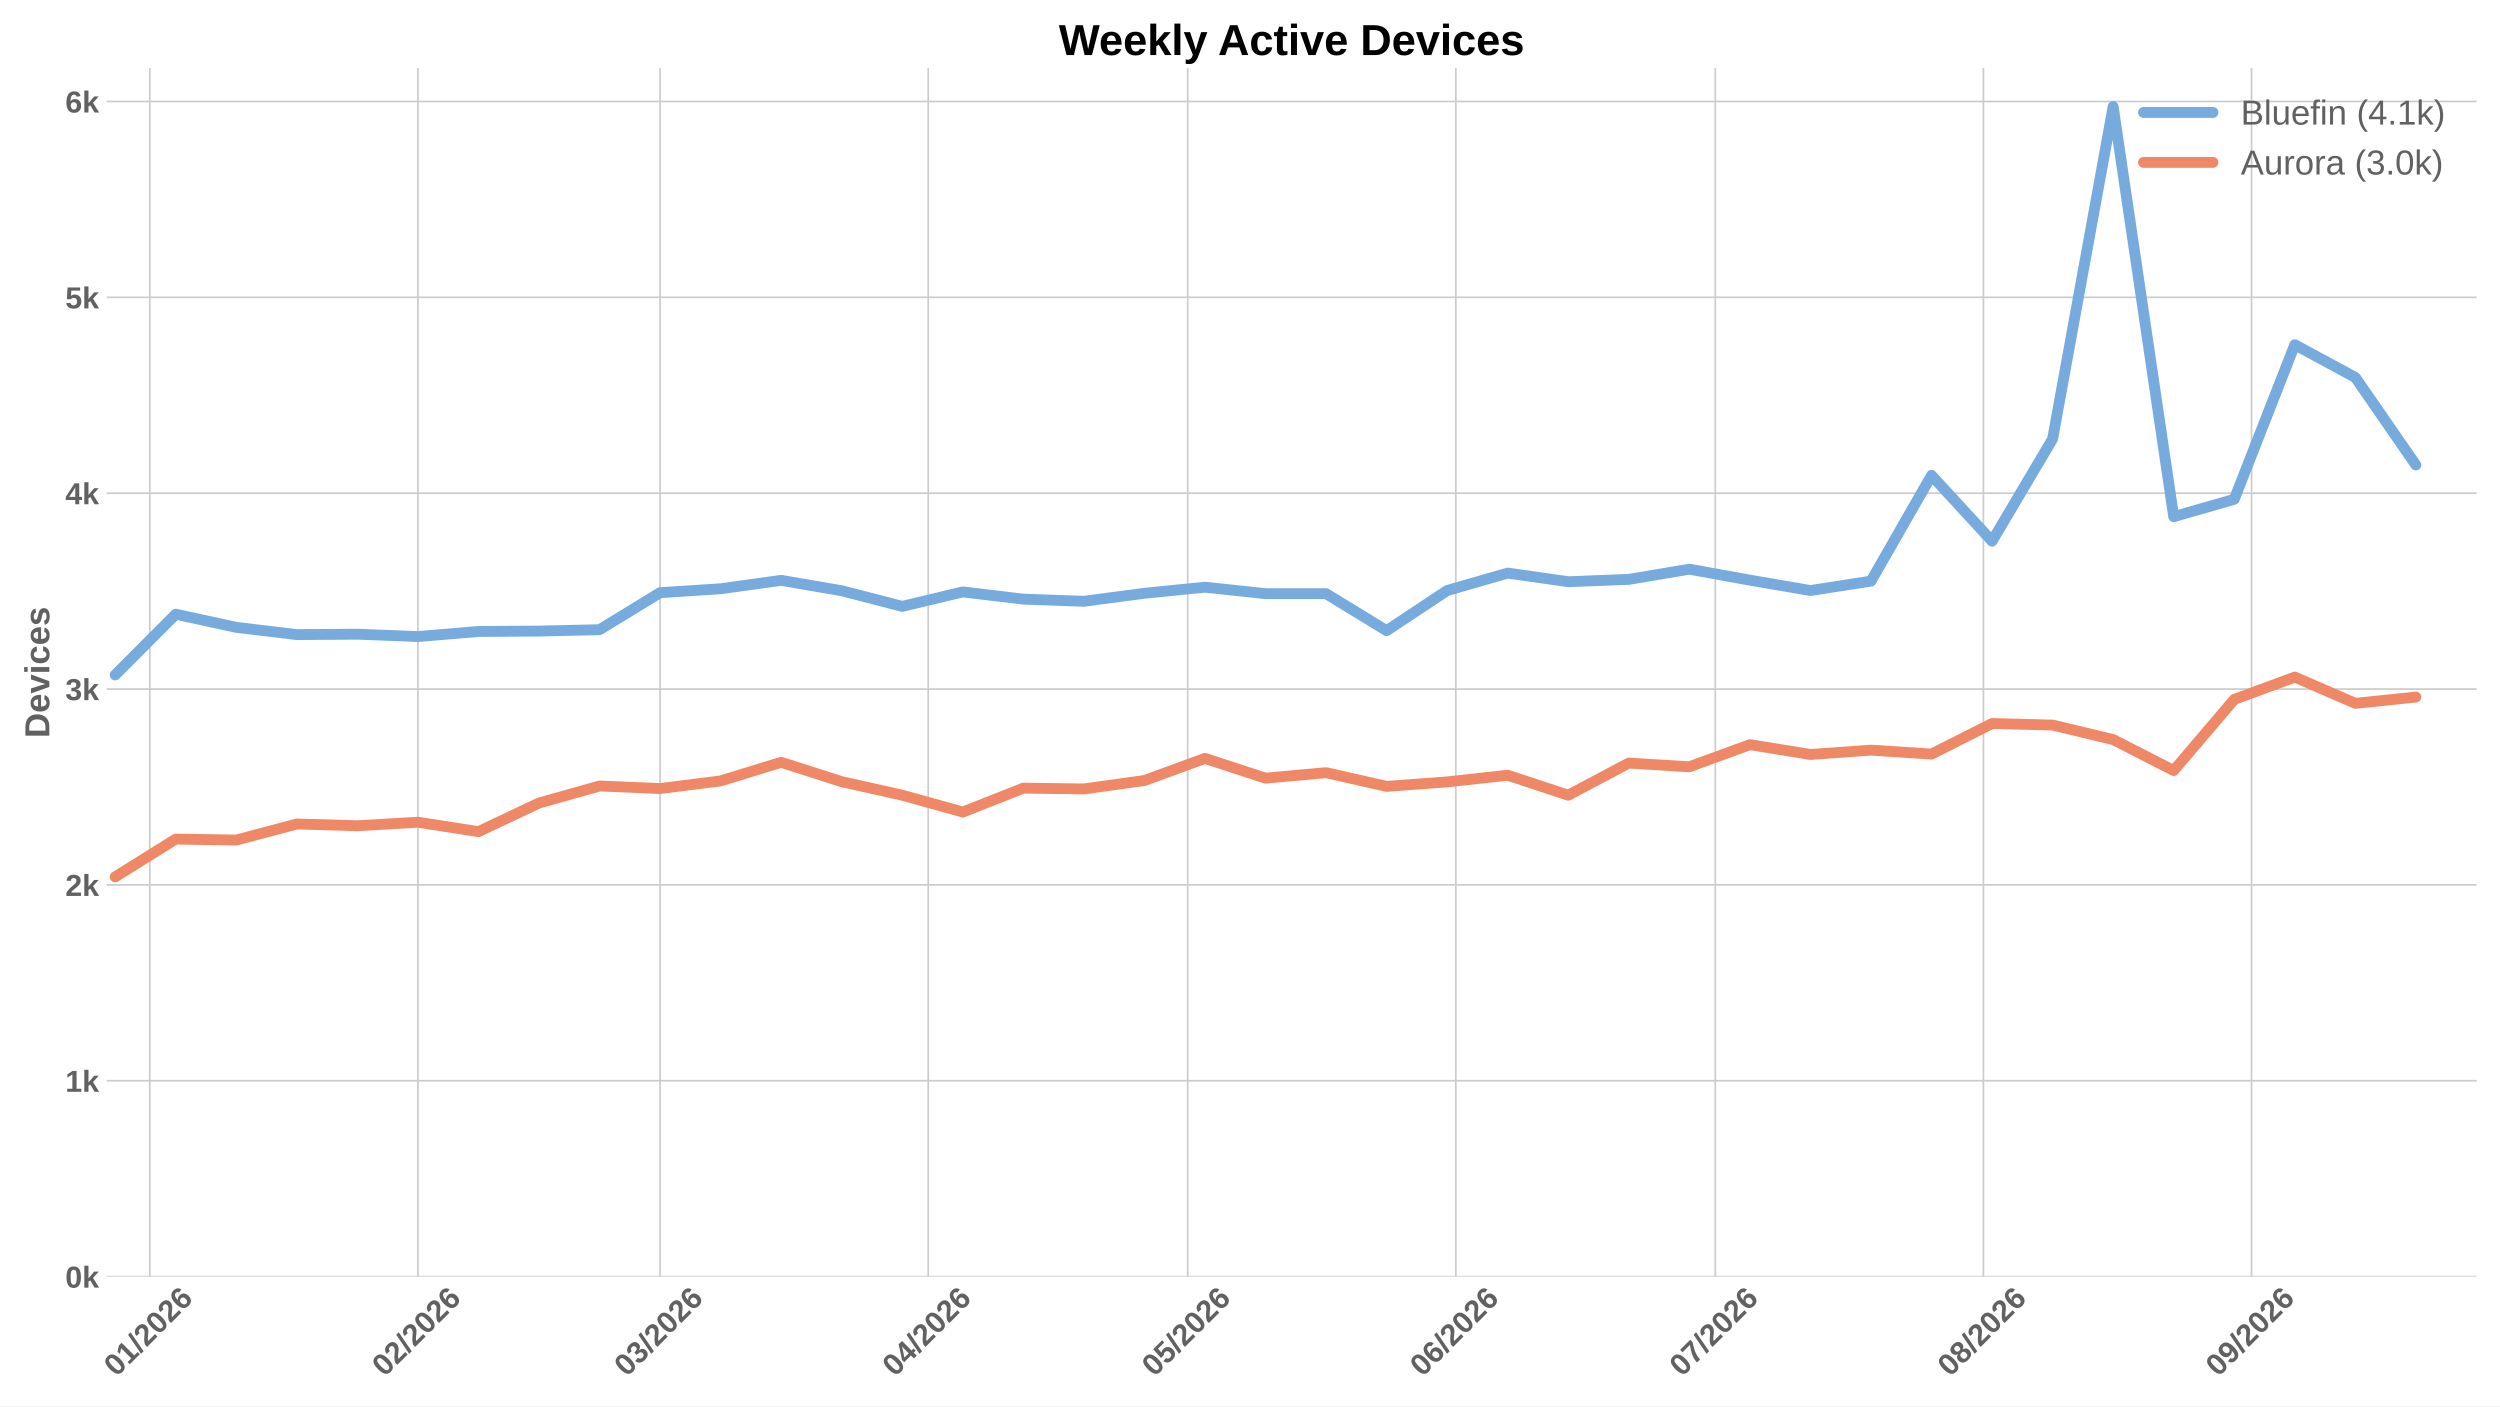
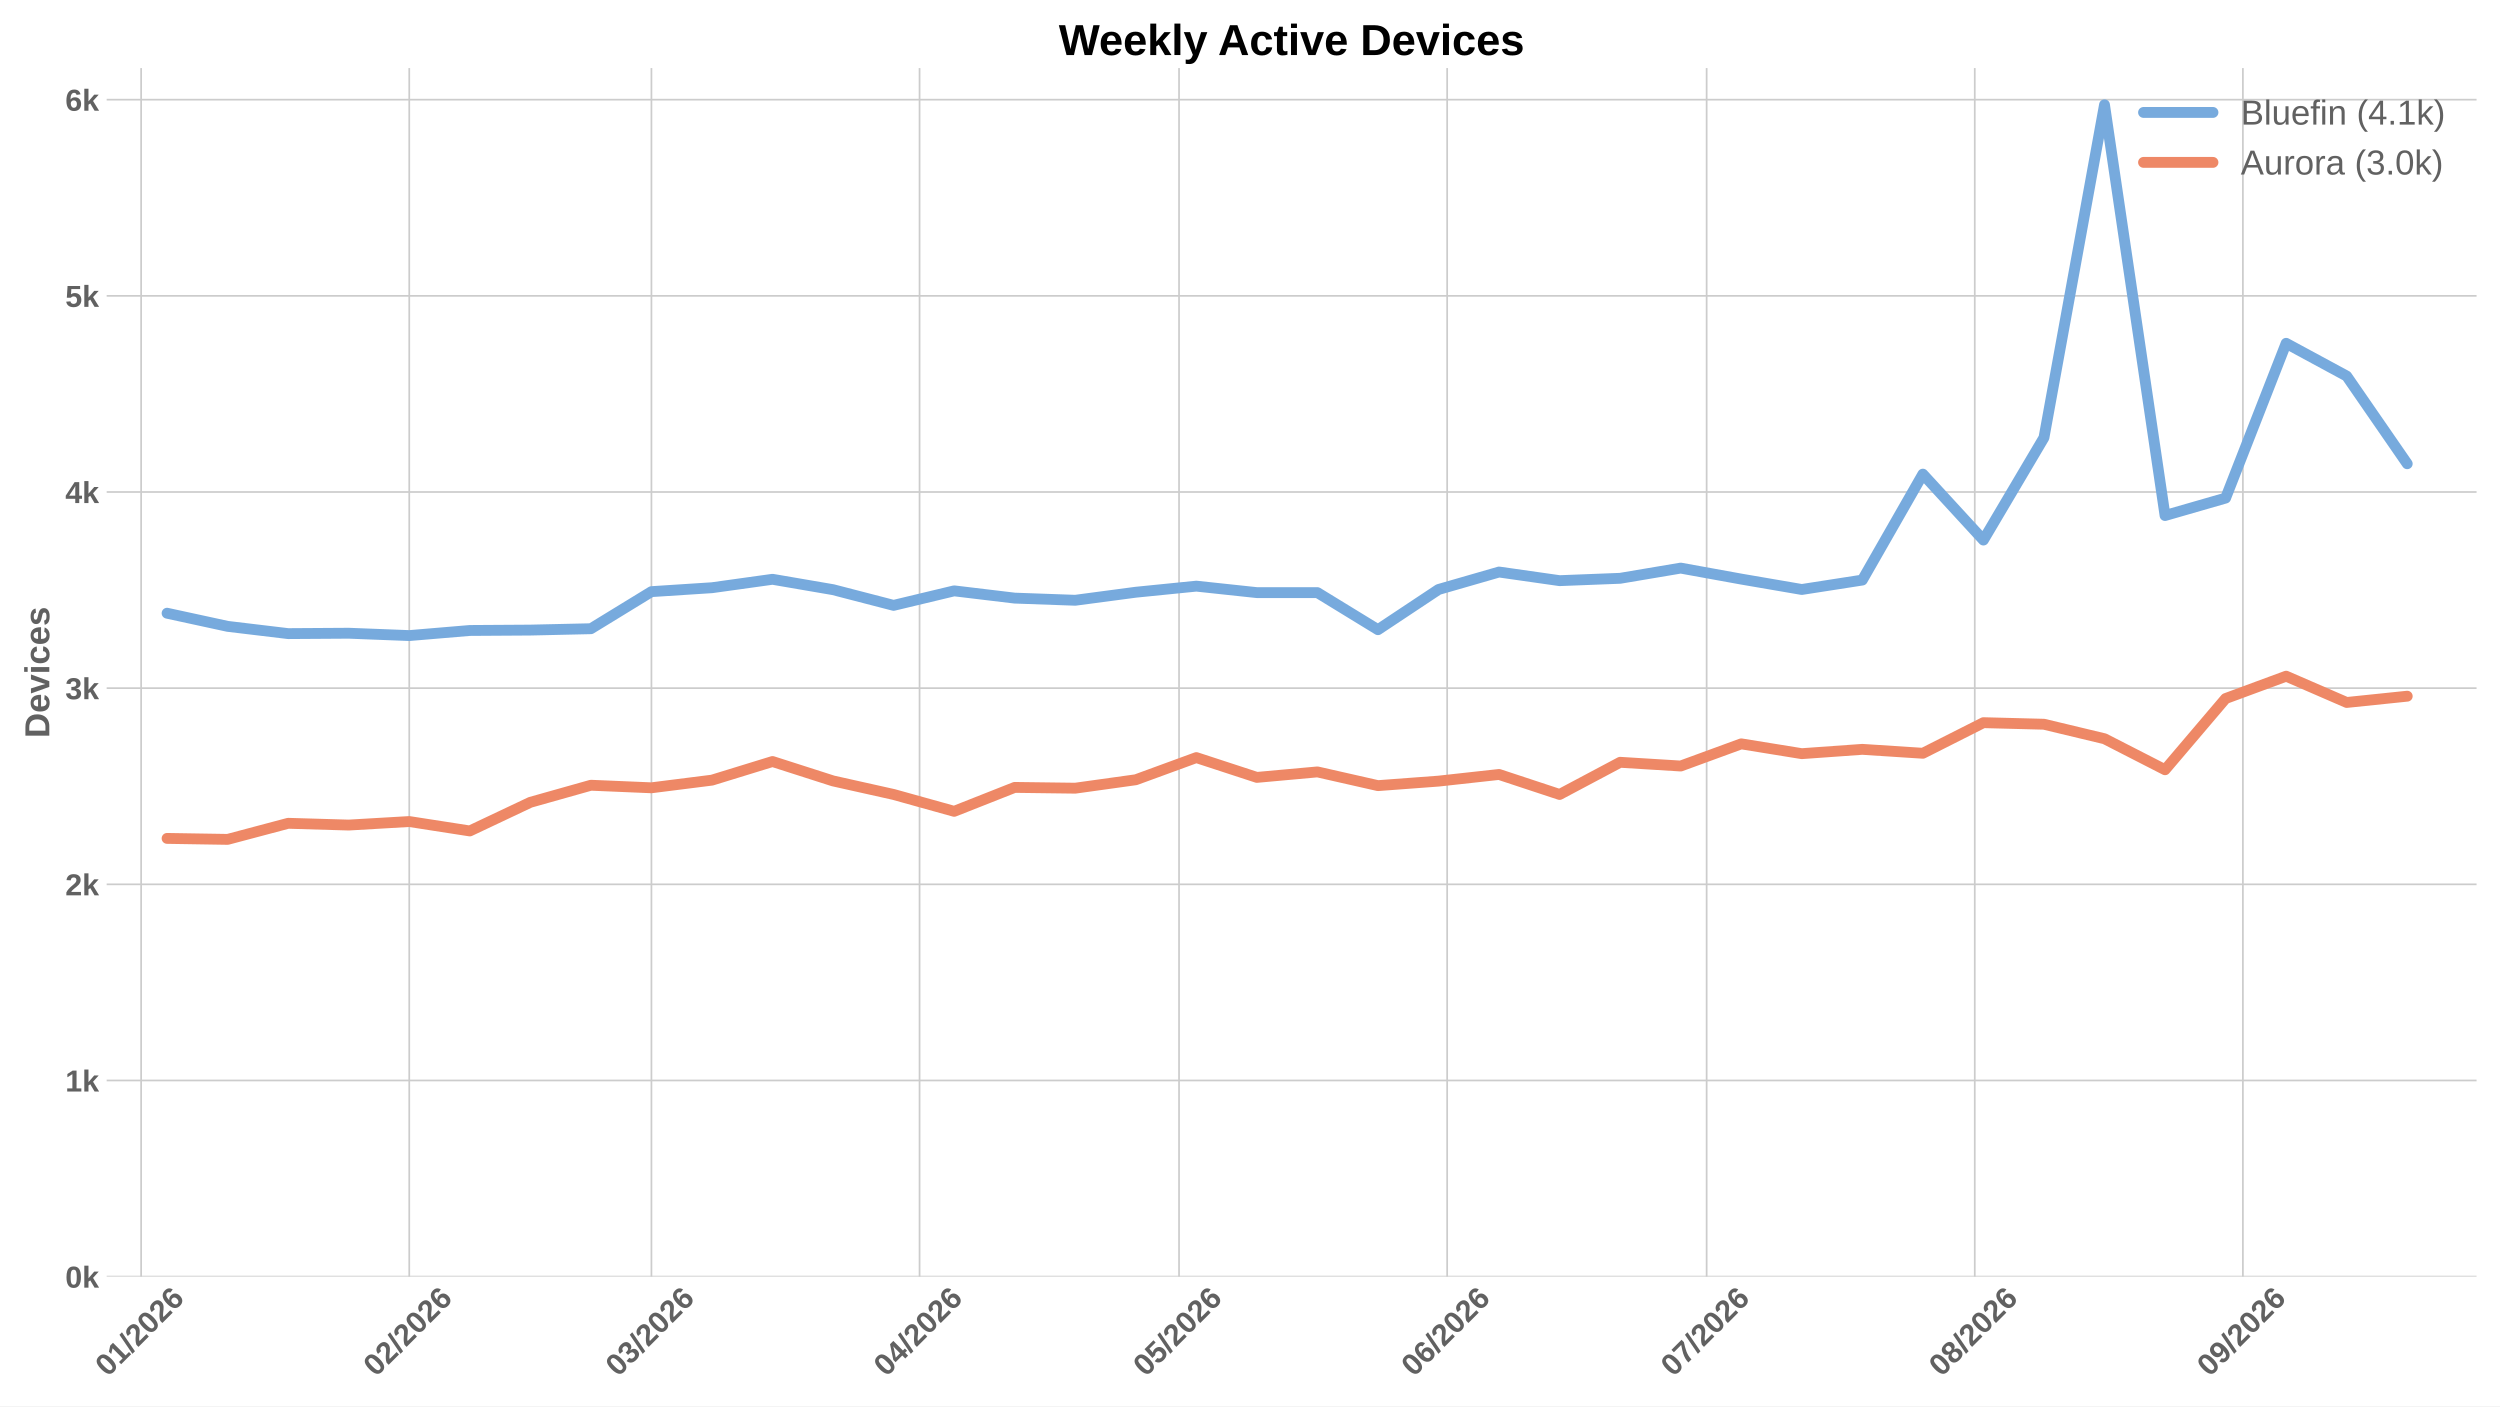
<svg xmlns="http://www.w3.org/2000/svg" xmlns:xlink="http://www.w3.org/1999/xlink" width="1152pt" height="648pt" viewBox="0 0 1152 648" version="1.1">
  <defs>
    <style type="text/css">*{stroke-linejoin: round; stroke-linecap: butt}</style>
  </defs>
  <g id="figure_1">
    <g id="patch_1">
      <path d="M 0 648  L 1152 648  L 1152 0  L 0 0  z " style="fill: #ffffff" />
    </g>
    <g id="axes_1">
      <g id="patch_2">
        <path d="M 49.156 588.262  L 1141.2 588.262  L 1141.2 31.361  L 49.156 31.361  z " style="fill: #ffffff" />
      </g>
      <g id="matplotlib.axis_1">
        <g id="xtick_1">
          <g id="line2d_1">
-             <path d="M 69.018 588.262  L 69.018 31.361  " clip-path="url(#p944f7f8040)" style="fill: none; stroke: #cccccc; stroke-width: 0.8; stroke-linecap: round" />
+             <path d="M 65.032 588.262  L 65.032 31.361  " clip-path="url(#p0bd081cd24)" style="fill: none; stroke: #cccccc; stroke-width: 0.8; stroke-linecap: round" />
          </g>
          <g id="line2d_2" />
          <g id="text_1">
-             <g style="fill: #616161" transform="translate(53.68955 634.7498) rotate(-45) scale(0.14 -0.14)">
+             <g style="fill: #616161" transform="translate(49.70358 634.7498) rotate(-45) scale(0.14 -0.14)">
              <defs>
                <path id="LiberationSans-Bold-13" d="M 3297 2203  Q 3297 1088 2914 512  Q 2531 -63 1766 -63  Q 253 -63 253 2203  Q 253 2994 418 3494  Q 584 3994 915 4231  Q 1247 4469 1791 4469  Q 2572 4469 2934 3903  Q 3297 3338 3297 2203  z M 2416 2203  Q 2416 2813 2356 3150  Q 2297 3488 2165 3634  Q 2034 3781 1784 3781  Q 1519 3781 1383 3632  Q 1247 3484 1189 3148  Q 1131 2813 1131 2203  Q 1131 1600 1192 1261  Q 1253 922 1386 775  Q 1519 628 1772 628  Q 2022 628 2158 783  Q 2294 938 2355 1278  Q 2416 1619 2416 2203  z " transform="scale(0.015625)" />
                <path id="LiberationSans-Bold-14" d="M 403 0  L 403 653  L 1494 653  L 1494 3656  L 438 2997  L 438 3688  L 1541 4403  L 2372 4403  L 2372 653  L 3381 653  L 3381 0  L 403 0  z " transform="scale(0.015625)" />
                <path id="LiberationSans-Bold-12" d="M 63 -128  L 972 4638  L 1716 4638  L 822 -128  L 63 -128  z " transform="scale(0.015625)" />
                <path id="LiberationSans-Bold-15" d="M 222 0  L 222 609  Q 394 988 711 1347  Q 1028 1706 1509 2097  Q 1972 2472 2158 2715  Q 2344 2959 2344 3194  Q 2344 3769 1766 3769  Q 1484 3769 1336 3617  Q 1188 3466 1144 3163  L 259 3213  Q 334 3825 717 4147  Q 1100 4469 1759 4469  Q 2472 4469 2853 4144  Q 3234 3819 3234 3231  Q 3234 2922 3112 2672  Q 2991 2422 2800 2211  Q 2609 2000 2376 1815  Q 2144 1631 1925 1456  Q 1706 1281 1526 1103  Q 1347 925 1259 722  L 3303 722  L 3303 0  L 222 0  z " transform="scale(0.015625)" />
                <path id="LiberationSans-Bold-19" d="M 3328 1441  Q 3328 738 2934 337  Q 2541 -63 1847 -63  Q 1069 -63 651 482  Q 234 1028 234 2100  Q 234 3278 657 3873  Q 1081 4469 1869 4469  Q 2428 4469 2751 4222  Q 3075 3975 3209 3456  L 2381 3341  Q 2263 3775 1850 3775  Q 1497 3775 1295 3422  Q 1094 3069 1094 2350  Q 1234 2584 1484 2709  Q 1734 2834 2050 2834  Q 2641 2834 2984 2459  Q 3328 2084 3328 1441  z M 2447 1416  Q 2447 1791 2273 1989  Q 2100 2188 1797 2188  Q 1506 2188 1331 2002  Q 1156 1816 1156 1509  Q 1156 1125 1339 873  Q 1522 622 1819 622  Q 2116 622 2281 833  Q 2447 1044 2447 1416  z " transform="scale(0.015625)" />
              </defs>
              <use xlink:href="#LiberationSans-Bold-13" />
              <use xlink:href="#LiberationSans-Bold-14" transform="translate(55.60938 0)" />
              <use xlink:href="#LiberationSans-Bold-12" transform="translate(111.2188 0)" />
              <use xlink:href="#LiberationSans-Bold-15" transform="translate(139 0)" />
              <use xlink:href="#LiberationSans-Bold-13" transform="translate(194.6094 0)" />
              <use xlink:href="#LiberationSans-Bold-15" transform="translate(250.2188 0)" />
              <use xlink:href="#LiberationSans-Bold-19" transform="translate(305.8281 0)" />
            </g>
          </g>
        </g>
        <g id="xtick_2">
          <g id="line2d_3">
-             <path d="M 192.57 588.262  L 192.57 31.361  " clip-path="url(#p944f7f8040)" style="fill: none; stroke: #cccccc; stroke-width: 0.8; stroke-linecap: round" />
+             <path d="M 188.584 588.262  L 188.584 31.361  " clip-path="url(#p0bd081cd24)" style="fill: none; stroke: #cccccc; stroke-width: 0.8; stroke-linecap: round" />
          </g>
          <g id="line2d_4" />
          <g id="text_2">
-             <g style="fill: #616161" transform="translate(177.242 634.7498) rotate(-45) scale(0.14 -0.14)">
+             <g style="fill: #616161" transform="translate(173.256 634.7498) rotate(-45) scale(0.14 -0.14)">
              <use xlink:href="#LiberationSans-Bold-13" />
              <use xlink:href="#LiberationSans-Bold-15" transform="translate(55.60938 0)" />
              <use xlink:href="#LiberationSans-Bold-12" transform="translate(111.2188 0)" />
              <use xlink:href="#LiberationSans-Bold-15" transform="translate(139 0)" />
              <use xlink:href="#LiberationSans-Bold-13" transform="translate(194.6094 0)" />
              <use xlink:href="#LiberationSans-Bold-15" transform="translate(250.2188 0)" />
              <use xlink:href="#LiberationSans-Bold-19" transform="translate(305.8281 0)" />
            </g>
          </g>
        </g>
        <g id="xtick_3">
          <g id="line2d_5">
-             <path d="M 304.166 588.262  L 304.166 31.361  " clip-path="url(#p944f7f8040)" style="fill: none; stroke: #cccccc; stroke-width: 0.8; stroke-linecap: round" />
+             <path d="M 300.18 588.262  L 300.18 31.361  " clip-path="url(#p0bd081cd24)" style="fill: none; stroke: #cccccc; stroke-width: 0.8; stroke-linecap: round" />
          </g>
          <g id="line2d_6" />
          <g id="text_3">
-             <g style="fill: #616161" transform="translate(288.8378 634.7498) rotate(-45) scale(0.14 -0.14)">
+             <g style="fill: #616161" transform="translate(284.8518 634.7498) rotate(-45) scale(0.14 -0.14)">
              <defs>
                <path id="LiberationSans-Bold-16" d="M 3328 1222  Q 3328 603 2922 265  Q 2516 -72 1766 -72  Q 1056 -72 637 254  Q 219 581 147 1197  L 1041 1275  Q 1125 641 1763 641  Q 2078 641 2253 797  Q 2428 953 2428 1275  Q 2428 1569 2215 1725  Q 2003 1881 1584 1881  L 1278 1881  L 1278 2591  L 1566 2591  Q 1944 2591 2134 2745  Q 2325 2900 2325 3188  Q 2325 3459 2173 3614  Q 2022 3769 1731 3769  Q 1459 3769 1292 3619  Q 1125 3469 1100 3194  L 222 3256  Q 291 3825 694 4147  Q 1097 4469 1747 4469  Q 2438 4469 2827 4158  Q 3216 3847 3216 3297  Q 3216 2884 2973 2618  Q 2731 2353 2275 2266  L 2275 2253  Q 2781 2194 3054 1920  Q 3328 1647 3328 1222  z " transform="scale(0.015625)" />
              </defs>
              <use xlink:href="#LiberationSans-Bold-13" />
              <use xlink:href="#LiberationSans-Bold-16" transform="translate(55.60938 0)" />
              <use xlink:href="#LiberationSans-Bold-12" transform="translate(111.2188 0)" />
              <use xlink:href="#LiberationSans-Bold-15" transform="translate(139 0)" />
              <use xlink:href="#LiberationSans-Bold-13" transform="translate(194.6094 0)" />
              <use xlink:href="#LiberationSans-Bold-15" transform="translate(250.2188 0)" />
              <use xlink:href="#LiberationSans-Bold-19" transform="translate(305.8281 0)" />
            </g>
          </g>
        </g>
        <g id="xtick_4">
          <g id="line2d_7">
-             <path d="M 427.719 588.262  L 427.719 31.361  " clip-path="url(#p944f7f8040)" style="fill: none; stroke: #cccccc; stroke-width: 0.8; stroke-linecap: round" />
+             <path d="M 423.733 588.262  L 423.733 31.361  " clip-path="url(#p0bd081cd24)" style="fill: none; stroke: #cccccc; stroke-width: 0.8; stroke-linecap: round" />
          </g>
          <g id="line2d_8" />
          <g id="text_4">
-             <g style="fill: #616161" transform="translate(412.3903 634.7498) rotate(-45) scale(0.14 -0.14)">
+             <g style="fill: #616161" transform="translate(408.4043 634.7498) rotate(-45) scale(0.14 -0.14)">
              <defs>
                <path id="LiberationSans-Bold-17" d="M 2938 897  L 2938 0  L 2100 0  L 2100 897  L 97 897  L 97 1556  L 1956 4403  L 2938 4403  L 2938 1550  L 3525 1550  L 3525 897  L 2938 897  z M 2100 2991  Q 2100 3159 2111 3356  Q 2122 3553 2128 3609  Q 2047 3434 1834 3103  L 813 1550  L 2100 1550  L 2100 2991  z " transform="scale(0.015625)" />
              </defs>
              <use xlink:href="#LiberationSans-Bold-13" />
              <use xlink:href="#LiberationSans-Bold-17" transform="translate(55.60938 0)" />
              <use xlink:href="#LiberationSans-Bold-12" transform="translate(111.2188 0)" />
              <use xlink:href="#LiberationSans-Bold-15" transform="translate(139 0)" />
              <use xlink:href="#LiberationSans-Bold-13" transform="translate(194.6094 0)" />
              <use xlink:href="#LiberationSans-Bold-15" transform="translate(250.2188 0)" />
              <use xlink:href="#LiberationSans-Bold-19" transform="translate(305.8281 0)" />
            </g>
          </g>
        </g>
        <g id="xtick_5">
          <g id="line2d_9">
-             <path d="M 547.286 588.262  L 547.286 31.361  " clip-path="url(#p944f7f8040)" style="fill: none; stroke: #cccccc; stroke-width: 0.8; stroke-linecap: round" />
+             <path d="M 543.3 588.262  L 543.3 31.361  " clip-path="url(#p0bd081cd24)" style="fill: none; stroke: #cccccc; stroke-width: 0.8; stroke-linecap: round" />
          </g>
          <g id="line2d_10" />
          <g id="text_5">
-             <g style="fill: #616161" transform="translate(531.9572 634.7498) rotate(-45) scale(0.14 -0.14)">
+             <g style="fill: #616161" transform="translate(527.9712 634.7498) rotate(-45) scale(0.14 -0.14)">
              <defs>
                <path id="LiberationSans-Bold-18" d="M 3381 1466  Q 3381 766 2945 351  Q 2509 -63 1750 -63  Q 1088 -63 689 235  Q 291 534 197 1100  L 1075 1172  Q 1144 891 1319 762  Q 1494 634 1759 634  Q 2088 634 2283 843  Q 2478 1053 2478 1447  Q 2478 1794 2293 2001  Q 2109 2209 1778 2209  Q 1413 2209 1181 1925  L 325 1925  L 478 4403  L 3125 4403  L 3125 3750  L 1275 3750  L 1203 2638  Q 1522 2919 2000 2919  Q 2628 2919 3004 2528  Q 3381 2138 3381 1466  z " transform="scale(0.015625)" />
              </defs>
              <use xlink:href="#LiberationSans-Bold-13" />
              <use xlink:href="#LiberationSans-Bold-18" transform="translate(55.60938 0)" />
              <use xlink:href="#LiberationSans-Bold-12" transform="translate(111.2188 0)" />
              <use xlink:href="#LiberationSans-Bold-15" transform="translate(139 0)" />
              <use xlink:href="#LiberationSans-Bold-13" transform="translate(194.6094 0)" />
              <use xlink:href="#LiberationSans-Bold-15" transform="translate(250.2188 0)" />
              <use xlink:href="#LiberationSans-Bold-19" transform="translate(305.8281 0)" />
            </g>
          </g>
        </g>
        <g id="xtick_6">
          <g id="line2d_11">
-             <path d="M 670.838 588.262  L 670.838 31.361  " clip-path="url(#p944f7f8040)" style="fill: none; stroke: #cccccc; stroke-width: 0.8; stroke-linecap: round" />
+             <path d="M 666.852 588.262  L 666.852 31.361  " clip-path="url(#p0bd081cd24)" style="fill: none; stroke: #cccccc; stroke-width: 0.8; stroke-linecap: round" />
          </g>
          <g id="line2d_12" />
          <g id="text_6">
-             <g style="fill: #616161" transform="translate(655.5096 634.7498) rotate(-45) scale(0.14 -0.14)">
+             <g style="fill: #616161" transform="translate(651.5237 634.7498) rotate(-45) scale(0.14 -0.14)">
              <use xlink:href="#LiberationSans-Bold-13" />
              <use xlink:href="#LiberationSans-Bold-19" transform="translate(55.60938 0)" />
              <use xlink:href="#LiberationSans-Bold-12" transform="translate(111.2188 0)" />
              <use xlink:href="#LiberationSans-Bold-15" transform="translate(139 0)" />
              <use xlink:href="#LiberationSans-Bold-13" transform="translate(194.6094 0)" />
              <use xlink:href="#LiberationSans-Bold-15" transform="translate(250.2188 0)" />
              <use xlink:href="#LiberationSans-Bold-19" transform="translate(305.8281 0)" />
            </g>
          </g>
        </g>
        <g id="xtick_7">
          <g id="line2d_13">
-             <path d="M 790.405 588.262  L 790.405 31.361  " clip-path="url(#p944f7f8040)" style="fill: none; stroke: #cccccc; stroke-width: 0.8; stroke-linecap: round" />
+             <path d="M 786.419 588.262  L 786.419 31.361  " clip-path="url(#p0bd081cd24)" style="fill: none; stroke: #cccccc; stroke-width: 0.8; stroke-linecap: round" />
          </g>
          <g id="line2d_14" />
          <g id="text_7">
-             <g style="fill: #616161" transform="translate(775.0765 634.7498) rotate(-45) scale(0.14 -0.14)">
+             <g style="fill: #616161" transform="translate(771.0906 634.7498) rotate(-45) scale(0.14 -0.14)">
              <defs>
                <path id="LiberationSans-Bold-1a" d="M 3278 3706  Q 2981 3238 2717 2797  Q 2453 2356 2256 1911  Q 2059 1466 1945 995  Q 1831 525 1831 0  L 916 0  Q 916 550 1059 1064  Q 1203 1578 1475 2111  Q 1747 2644 2463 3681  L 275 3681  L 275 4403  L 3278 4403  L 3278 3706  z " transform="scale(0.015625)" />
              </defs>
              <use xlink:href="#LiberationSans-Bold-13" />
              <use xlink:href="#LiberationSans-Bold-1a" transform="translate(55.60938 0)" />
              <use xlink:href="#LiberationSans-Bold-12" transform="translate(111.2188 0)" />
              <use xlink:href="#LiberationSans-Bold-15" transform="translate(139 0)" />
              <use xlink:href="#LiberationSans-Bold-13" transform="translate(194.6094 0)" />
              <use xlink:href="#LiberationSans-Bold-15" transform="translate(250.2188 0)" />
              <use xlink:href="#LiberationSans-Bold-19" transform="translate(305.8281 0)" />
            </g>
          </g>
        </g>
        <g id="xtick_8">
          <g id="line2d_15">
-             <path d="M 913.957 588.262  L 913.957 31.361  " clip-path="url(#p944f7f8040)" style="fill: none; stroke: #cccccc; stroke-width: 0.8; stroke-linecap: round" />
+             <path d="M 909.971 588.262  L 909.971 31.361  " clip-path="url(#p0bd081cd24)" style="fill: none; stroke: #cccccc; stroke-width: 0.8; stroke-linecap: round" />
          </g>
          <g id="line2d_16" />
          <g id="text_8">
-             <g style="fill: #616161" transform="translate(898.629 634.7498) rotate(-45) scale(0.14 -0.14)">
+             <g style="fill: #616161" transform="translate(894.643 634.7498) rotate(-45) scale(0.14 -0.14)">
              <defs>
                <path id="LiberationSans-Bold-1b" d="M 3363 1241  Q 3363 622 2953 279  Q 2544 -63 1784 -63  Q 1031 -63 617 278  Q 203 619 203 1234  Q 203 1656 447 1945  Q 691 2234 1100 2303  L 1100 2316  Q 744 2394 525 2669  Q 306 2944 306 3303  Q 306 3844 689 4156  Q 1072 4469 1772 4469  Q 2488 4469 2870 4164  Q 3253 3859 3253 3297  Q 3253 2938 3036 2666  Q 2819 2394 2453 2322  L 2453 2309  Q 2878 2241 3120 1961  Q 3363 1681 3363 1241  z M 2350 3250  Q 2350 3563 2206 3708  Q 2063 3853 1772 3853  Q 1203 3853 1203 3250  Q 1203 2619 1778 2619  Q 2066 2619 2208 2766  Q 2350 2913 2350 3250  z M 2453 1313  Q 2453 2003 1766 2003  Q 1447 2003 1276 1822  Q 1106 1641 1106 1300  Q 1106 913 1275 734  Q 1444 556 1791 556  Q 2131 556 2292 734  Q 2453 913 2453 1313  z " transform="scale(0.015625)" />
              </defs>
              <use xlink:href="#LiberationSans-Bold-13" />
              <use xlink:href="#LiberationSans-Bold-1b" transform="translate(55.60938 0)" />
              <use xlink:href="#LiberationSans-Bold-12" transform="translate(111.2188 0)" />
              <use xlink:href="#LiberationSans-Bold-15" transform="translate(139 0)" />
              <use xlink:href="#LiberationSans-Bold-13" transform="translate(194.6094 0)" />
              <use xlink:href="#LiberationSans-Bold-15" transform="translate(250.2188 0)" />
              <use xlink:href="#LiberationSans-Bold-19" transform="translate(305.8281 0)" />
            </g>
          </g>
        </g>
        <g id="xtick_9">
          <g id="line2d_17">
-             <path d="M 1037.51 588.262  L 1037.51 31.361  " clip-path="url(#p944f7f8040)" style="fill: none; stroke: #cccccc; stroke-width: 0.8; stroke-linecap: round" />
+             <path d="M 1033.524 588.262  L 1033.524 31.361  " clip-path="url(#p0bd081cd24)" style="fill: none; stroke: #cccccc; stroke-width: 0.8; stroke-linecap: round" />
          </g>
          <g id="line2d_18" />
          <g id="text_9">
-             <g style="fill: #616161" transform="translate(1022.181 634.7498) rotate(-45) scale(0.14 -0.14)">
+             <g style="fill: #616161" transform="translate(1018.195 634.7498) rotate(-45) scale(0.14 -0.14)">
              <defs>
                <path id="LiberationSans-Bold-1c" d="M 3322 2272  Q 3322 1100 2894 518  Q 2466 -63 1678 -63  Q 1097 -63 767 185  Q 438 434 300 972  L 1125 1088  Q 1247 628 1688 628  Q 2056 628 2254 981  Q 2453 1334 2459 2028  Q 2341 1794 2070 1661  Q 1800 1528 1488 1528  Q 906 1528 564 1923  Q 222 2319 222 2994  Q 222 3688 623 4078  Q 1025 4469 1759 4469  Q 2550 4469 2936 3920  Q 3322 3372 3322 2272  z M 2394 2888  Q 2394 3297 2214 3539  Q 2034 3781 1738 3781  Q 1447 3781 1280 3570  Q 1113 3359 1113 2988  Q 1113 2622 1278 2401  Q 1444 2181 1741 2181  Q 2022 2181 2208 2373  Q 2394 2566 2394 2888  z " transform="scale(0.015625)" />
              </defs>
              <use xlink:href="#LiberationSans-Bold-13" />
              <use xlink:href="#LiberationSans-Bold-1c" transform="translate(55.60938 0)" />
              <use xlink:href="#LiberationSans-Bold-12" transform="translate(111.2188 0)" />
              <use xlink:href="#LiberationSans-Bold-15" transform="translate(139 0)" />
              <use xlink:href="#LiberationSans-Bold-13" transform="translate(194.6094 0)" />
              <use xlink:href="#LiberationSans-Bold-15" transform="translate(250.2188 0)" />
              <use xlink:href="#LiberationSans-Bold-19" transform="translate(305.8281 0)" />
            </g>
          </g>
        </g>
      </g>
      <g id="matplotlib.axis_2">
        <g id="ytick_1">
          <g id="line2d_19">
-             <path d="M 49.156 588.262  L 1141.2 588.262  " clip-path="url(#p944f7f8040)" style="fill: none; stroke: #cccccc; stroke-width: 0.8; stroke-linecap: round" />
+             <path d="M 49.156 588.262  L 1141.2 588.262  " clip-path="url(#p0bd081cd24)" style="fill: none; stroke: #cccccc; stroke-width: 0.8; stroke-linecap: round" />
          </g>
          <g id="line2d_20" />
          <g id="text_10">
            <g style="fill: #616161" transform="translate(30.085 593.3584) scale(0.14 -0.14)">
              <defs>
                <path id="LiberationSans-Bold-4e" d="M 2606 0  L 1703 1531  L 1325 1269  L 1325 0  L 447 0  L 447 4638  L 1325 4638  L 1325 1981  L 2531 3381  L 3475 3381  L 2288 2063  L 3566 0  L 2606 0  z " transform="scale(0.015625)" />
              </defs>
              <use xlink:href="#LiberationSans-Bold-13" />
              <use xlink:href="#LiberationSans-Bold-4e" transform="translate(55.60938 0)" />
            </g>
          </g>
        </g>
        <g id="ytick_2">
          <g id="line2d_21">
-             <path d="M 49.156 498.012  L 1141.2 498.012  " clip-path="url(#p944f7f8040)" style="fill: none; stroke: #cccccc; stroke-width: 0.8; stroke-linecap: round" />
+             <path d="M 49.156 497.874  L 1141.2 497.874  " clip-path="url(#p0bd081cd24)" style="fill: none; stroke: #cccccc; stroke-width: 0.8; stroke-linecap: round" />
          </g>
          <g id="line2d_22" />
          <g id="text_11">
-             <g style="fill: #616161" transform="translate(30.085 503.1084) scale(0.14 -0.14)">
+             <g style="fill: #616161" transform="translate(30.085 502.9707) scale(0.14 -0.14)">
              <use xlink:href="#LiberationSans-Bold-14" />
              <use xlink:href="#LiberationSans-Bold-4e" transform="translate(55.60938 0)" />
            </g>
          </g>
        </g>
        <g id="ytick_3">
          <g id="line2d_23">
-             <path d="M 49.156 407.762  L 1141.2 407.762  " clip-path="url(#p944f7f8040)" style="fill: none; stroke: #cccccc; stroke-width: 0.8; stroke-linecap: round" />
+             <path d="M 49.156 407.487  L 1141.2 407.487  " clip-path="url(#p0bd081cd24)" style="fill: none; stroke: #cccccc; stroke-width: 0.8; stroke-linecap: round" />
          </g>
          <g id="line2d_24" />
          <g id="text_12">
-             <g style="fill: #616161" transform="translate(30.085 412.8583) scale(0.14 -0.14)">
+             <g style="fill: #616161" transform="translate(30.085 412.5829) scale(0.14 -0.14)">
              <use xlink:href="#LiberationSans-Bold-15" />
              <use xlink:href="#LiberationSans-Bold-4e" transform="translate(55.60938 0)" />
            </g>
          </g>
        </g>
        <g id="ytick_4">
          <g id="line2d_25">
-             <path d="M 49.156 317.512  L 1141.2 317.512  " clip-path="url(#p944f7f8040)" style="fill: none; stroke: #cccccc; stroke-width: 0.8; stroke-linecap: round" />
+             <path d="M 49.156 317.099  L 1141.2 317.099  " clip-path="url(#p0bd081cd24)" style="fill: none; stroke: #cccccc; stroke-width: 0.8; stroke-linecap: round" />
          </g>
          <g id="line2d_26" />
          <g id="text_13">
-             <g style="fill: #616161" transform="translate(30.085 322.6082) scale(0.14 -0.14)">
+             <g style="fill: #616161" transform="translate(30.085 322.1951) scale(0.14 -0.14)">
              <use xlink:href="#LiberationSans-Bold-16" />
              <use xlink:href="#LiberationSans-Bold-4e" transform="translate(55.60938 0)" />
            </g>
          </g>
        </g>
        <g id="ytick_5">
          <g id="line2d_27">
-             <path d="M 49.156 227.262  L 1141.2 227.262  " clip-path="url(#p944f7f8040)" style="fill: none; stroke: #cccccc; stroke-width: 0.8; stroke-linecap: round" />
+             <path d="M 49.156 226.711  L 1141.2 226.711  " clip-path="url(#p0bd081cd24)" style="fill: none; stroke: #cccccc; stroke-width: 0.8; stroke-linecap: round" />
          </g>
          <g id="line2d_28" />
          <g id="text_14">
-             <g style="fill: #616161" transform="translate(30.085 232.3581) scale(0.14 -0.14)">
+             <g style="fill: #616161" transform="translate(30.085 231.8073) scale(0.14 -0.14)">
              <use xlink:href="#LiberationSans-Bold-17" />
              <use xlink:href="#LiberationSans-Bold-4e" transform="translate(55.60938 0)" />
            </g>
          </g>
        </g>
        <g id="ytick_6">
          <g id="line2d_29">
-             <path d="M 49.156 137.012  L 1141.2 137.012  " clip-path="url(#p944f7f8040)" style="fill: none; stroke: #cccccc; stroke-width: 0.8; stroke-linecap: round" />
+             <path d="M 49.156 136.323  L 1141.2 136.323  " clip-path="url(#p0bd081cd24)" style="fill: none; stroke: #cccccc; stroke-width: 0.8; stroke-linecap: round" />
          </g>
          <g id="line2d_30" />
          <g id="text_15">
-             <g style="fill: #616161" transform="translate(30.085 142.108) scale(0.14 -0.14)">
+             <g style="fill: #616161" transform="translate(30.085 141.4195) scale(0.14 -0.14)">
              <use xlink:href="#LiberationSans-Bold-18" />
              <use xlink:href="#LiberationSans-Bold-4e" transform="translate(55.60938 0)" />
            </g>
          </g>
        </g>
        <g id="ytick_7">
          <g id="line2d_31">
-             <path d="M 49.156 46.762  L 1141.2 46.762  " clip-path="url(#p944f7f8040)" style="fill: none; stroke: #cccccc; stroke-width: 0.8; stroke-linecap: round" />
+             <path d="M 49.156 45.936  L 1141.2 45.936  " clip-path="url(#p0bd081cd24)" style="fill: none; stroke: #cccccc; stroke-width: 0.8; stroke-linecap: round" />
          </g>
          <g id="line2d_32" />
          <g id="text_16">
-             <g style="fill: #616161" transform="translate(30.085 51.85792) scale(0.14 -0.14)">
+             <g style="fill: #616161" transform="translate(30.085 51.03177) scale(0.14 -0.14)">
              <use xlink:href="#LiberationSans-Bold-19" />
              <use xlink:href="#LiberationSans-Bold-4e" transform="translate(55.60938 0)" />
            </g>
          </g>
        </g>
        <g id="text_17">
          <g style="fill: #616161" transform="translate(22.71781 340.0552) rotate(-90) scale(0.16 -0.16)">
            <defs>
              <path id="LiberationSans-Bold-27" d="M 4353 2234  Q 4353 1553 4086 1045  Q 3819 538 3330 269  Q 2841 0 2209 0  L 428 0  L 428 4403  L 2022 4403  Q 3134 4403 3743 3842  Q 4353 3281 4353 2234  z M 3425 2234  Q 3425 2944 3056 3317  Q 2688 3691 2003 3691  L 1350 3691  L 1350 713  L 2131 713  Q 2725 713 3075 1122  Q 3425 1531 3425 2234  z " transform="scale(0.015625)" />
              <path id="LiberationSans-Bold-48" d="M 1831 -63  Q 1069 -63 659 389  Q 250 841 250 1706  Q 250 2544 665 2994  Q 1081 3444 1844 3444  Q 2572 3444 2956 2961  Q 3341 2478 3341 1547  L 3341 1522  L 1172 1522  Q 1172 1028 1355 776  Q 1538 525 1875 525  Q 2341 525 2463 928  L 3291 856  Q 2931 -63 1831 -63  z M 1831 2891  Q 1522 2891 1355 2675  Q 1188 2459 1178 2072  L 2491 2072  Q 2466 2481 2294 2686  Q 2122 2891 1831 2891  z " transform="scale(0.015625)" />
              <path id="LiberationSans-Bold-59" d="M 2284 0  L 1234 0  L 25 3381  L 953 3381  L 1544 1491  Q 1591 1334 1766 709  Q 1797 838 1894 1159  Q 1991 1481 2613 3381  L 3531 3381  L 2284 0  z " transform="scale(0.015625)" />
              <path id="LiberationSans-Bold-4c" d="M 447 3991  L 447 4638  L 1325 4638  L 1325 3991  L 447 3991  z M 447 0  L 447 3381  L 1325 3381  L 1325 0  L 447 0  z " transform="scale(0.015625)" />
              <path id="LiberationSans-Bold-46" d="M 1856 -63  Q 1088 -63 669 395  Q 250 853 250 1672  Q 250 2509 672 2976  Q 1094 3444 1869 3444  Q 2466 3444 2856 3144  Q 3247 2844 3347 2316  L 2463 2272  Q 2425 2531 2275 2686  Q 2125 2841 1850 2841  Q 1172 2841 1172 1706  Q 1172 538 1863 538  Q 2113 538 2281 695  Q 2450 853 2491 1166  L 3372 1125  Q 3325 778 3123 506  Q 2922 234 2594 85  Q 2266 -63 1856 -63  z " transform="scale(0.015625)" />
              <path id="LiberationSans-Bold-56" d="M 3297 988  Q 3297 497 2895 217  Q 2494 -63 1784 -63  Q 1088 -63 717 157  Q 347 378 225 844  L 997 959  Q 1063 719 1223 619  Q 1384 519 1784 519  Q 2153 519 2322 612  Q 2491 706 2491 906  Q 2491 1069 2355 1164  Q 2219 1259 1894 1325  Q 1150 1472 890 1598  Q 631 1725 495 1926  Q 359 2128 359 2422  Q 359 2906 732 3176  Q 1106 3447 1791 3447  Q 2394 3447 2761 3212  Q 3128 2978 3219 2534  L 2441 2453  Q 2403 2659 2256 2761  Q 2109 2863 1791 2863  Q 1478 2863 1322 2783  Q 1166 2703 1166 2516  Q 1166 2369 1286 2283  Q 1406 2197 1691 2141  Q 2088 2059 2395 1973  Q 2703 1888 2889 1769  Q 3075 1650 3186 1464  Q 3297 1278 3297 988  z " transform="scale(0.015625)" />
            </defs>
            <use xlink:href="#LiberationSans-Bold-27" />
            <use xlink:href="#LiberationSans-Bold-48" transform="translate(72.21875 0)" />
            <use xlink:href="#LiberationSans-Bold-59" transform="translate(127.8281 0)" />
            <use xlink:href="#LiberationSans-Bold-4c" transform="translate(183.4375 0)" />
            <use xlink:href="#LiberationSans-Bold-46" transform="translate(211.2188 0)" />
            <use xlink:href="#LiberationSans-Bold-48" transform="translate(266.8281 0)" />
            <use xlink:href="#LiberationSans-Bold-56" transform="translate(322.4375 0)" />
          </g>
        </g>
      </g>
      <g id="line2d_33">
-         <path d="M 53.076 311.014  L 80.975 283.036  L 108.874 289.083  L 136.772 292.422  L 164.671 292.242  L 192.57 293.325  L 220.469 290.978  L 248.368 290.798  L 276.267 290.166  L 304.166 273.109  L 332.065 271.304  L 359.964 267.423  L 387.863 272.206  L 415.762 279.426  L 443.661 272.748  L 471.56 276.087  L 499.459 277.08  L 527.358 273.38  L 555.257 270.582  L 583.156 273.56  L 611.055 273.56  L 638.953 290.617  L 666.852 272.116  L 694.751 264.084  L 722.65 268.055  L 750.549 266.972  L 778.448 262.279  L 806.347 267.333  L 834.246 272.116  L 862.145 267.784  L 890.044 219.049  L 917.943 249.373  L 945.842 202.263  L 973.741 49.108  L 1001.64 238.092  L 1029.539 230.06  L 1057.438 158.852  L 1085.337 173.924  L 1113.236 214.266  " clip-path="url(#p944f7f8040)" style="fill: none; stroke: #77aadd; stroke-width: 5; stroke-linecap: round" />
+         <path d="M 76.989 282.571  L 104.888 288.627  L 132.787 291.971  L 160.685 291.79  L 188.584 292.875  L 216.483 290.525  L 244.382 290.344  L 272.281 289.711  L 300.18 272.628  L 328.079 270.82  L 355.978 266.934  L 383.877 271.724  L 411.776 278.955  L 439.675 272.267  L 467.574 275.611  L 495.473 276.605  L 523.372 272.899  L 551.271 270.097  L 579.17 273.08  L 607.069 273.08  L 634.968 290.163  L 662.866 271.634  L 690.765 263.589  L 718.664 267.566  L 746.563 266.482  L 774.462 261.782  L 802.361 266.843  L 830.26 271.634  L 858.159 267.295  L 886.058 218.486  L 913.957 248.856  L 941.856 201.674  L 969.755 48.286  L 997.654 237.558  L 1025.553 229.513  L 1053.452 158.197  L 1081.351 173.292  L 1109.25 213.695  " clip-path="url(#p0bd081cd24)" style="fill: none; stroke: #77aadd; stroke-width: 5; stroke-linecap: round" />
      </g>
      <g id="line2d_34">
-         <path d="M 53.076 404.062  L 80.975 386.644  L 108.874 387.095  L 136.772 379.694  L 164.671 380.507  L 192.57 378.882  L 220.469 383.214  L 248.368 370.038  L 276.267 362.186  L 304.166 363.359  L 332.065 359.839  L 359.964 351.266  L 387.863 360.2  L 415.762 366.428  L 443.661 374.189  L 471.56 363.179  L 499.459 363.54  L 527.358 359.659  L 555.257 349.461  L 583.156 358.576  L 611.055 356.049  L 638.953 362.366  L 666.852 360.291  L 694.751 357.222  L 722.65 366.428  L 750.549 351.627  L 778.448 353.341  L 806.347 343.143  L 834.246 347.656  L 862.145 345.67  L 890.044 347.475  L 917.943 333.396  L 945.842 334.118  L 973.741 340.797  L 1001.64 355.056  L 1029.539 322.295  L 1057.438 312.007  L 1085.337 324.1  L 1113.236 321.212  " clip-path="url(#p944f7f8040)" style="fill: none; stroke: #ee8866; stroke-width: 5; stroke-linecap: round" />
+         <path d="M 76.989 386.336  L 104.888 386.788  L 132.787 379.376  L 160.685 380.19  L 188.584 378.563  L 216.483 382.901  L 244.382 369.705  L 272.281 361.841  L 300.18 363.016  L 328.079 359.491  L 355.978 350.904  L 383.877 359.852  L 411.776 366.089  L 439.675 373.862  L 467.574 362.835  L 495.473 363.197  L 523.372 359.31  L 551.271 349.096  L 579.17 358.225  L 607.069 355.694  L 634.968 362.022  L 662.866 359.943  L 690.765 356.87  L 718.664 366.089  L 746.563 351.265  L 774.462 352.983  L 802.361 342.769  L 830.26 347.288  L 858.159 345.3  L 886.058 347.108  L 913.957 333.007  L 941.856 333.73  L 969.755 340.419  L 997.654 354.7  L 1025.553 321.889  L 1053.452 311.585  L 1081.351 323.697  L 1109.25 320.805  " clip-path="url(#p0bd081cd24)" style="fill: none; stroke: #ee8866; stroke-width: 5; stroke-linecap: round" />
      </g>
      <g id="patch_3">
        <path d="M 49.156 588.262  L 49.156 31.361  " style="fill: none" />
      </g>
      <g id="patch_4">
        <path d="M 1141.2 588.262  L 1141.2 31.361  " style="fill: none" />
      </g>
      <g id="patch_5">
        <path d="M 49.156 588.262  L 1141.2 588.262  " style="fill: none" />
      </g>
      <g id="patch_6">
        <path d="M 49.156 31.361  L 1141.2 31.361  " style="fill: none" />
      </g>
      <g id="text_18">
        <g transform="translate(487.895 25.36055) scale(0.2 -0.2)">
          <defs>
            <path id="LiberationSans-Bold-3a" d="M 4897 0  L 3803 0  L 3206 2547  Q 3097 2997 3022 3488  Q 2947 3078 2900 2864  Q 2853 2650 2234 0  L 1141 0  L 6 4403  L 941 4403  L 1578 1559  L 1722 872  Q 1809 1306 1892 1701  Q 1975 2097 2516 4403  L 3547 4403  L 4103 2059  Q 4169 1797 4325 872  L 4403 1234  L 4569 1953  L 5100 4403  L 6034 4403  L 4897 0  z " transform="scale(0.015625)" />
            <path id="LiberationSans-Bold-4f" d="M 447 0  L 447 4638  L 1325 4638  L 1325 0  L 447 0  z " transform="scale(0.015625)" />
            <path id="LiberationSans-Bold-5c" d="M 884 -1328  Q 569 -1328 331 -1288  L 331 -663  Q 497 -688 634 -688  Q 822 -688 945 -628  Q 1069 -569 1167 -431  Q 1266 -294 1388 34  L 50 3381  L 978 3381  L 1509 1797  Q 1634 1456 1825 753  L 1903 1050  L 2106 1784  L 2606 3381  L 3525 3381  L 2188 -178  Q 1919 -828 1630 -1078  Q 1341 -1328 884 -1328  z " transform="scale(0.015625)" />
            <path id="LiberationSans-Bold-3" transform="scale(0.015625)" />
            <path id="LiberationSans-Bold-24" d="M 3541 0  L 3150 1125  L 1472 1125  L 1081 0  L 159 0  L 1766 4403  L 2853 4403  L 4453 0  L 3541 0  z M 2309 3725  L 2291 3656  Q 2259 3544 2215 3400  Q 2172 3256 1678 1819  L 2944 1819  L 2509 3084  L 2375 3509  L 2309 3725  z " transform="scale(0.015625)" />
            <path id="LiberationSans-Bold-57" d="M 1313 -56  Q 925 -56 715 155  Q 506 366 506 794  L 506 2788  L 78 2788  L 78 3381  L 550 3381  L 825 4175  L 1375 4175  L 1375 3381  L 2016 3381  L 2016 2788  L 1375 2788  L 1375 1031  Q 1375 784 1469 667  Q 1563 550 1759 550  Q 1863 550 2053 594  L 2053 50  Q 1728 -56 1313 -56  z " transform="scale(0.015625)" />
          </defs>
          <use xlink:href="#LiberationSans-Bold-3a" />
          <use xlink:href="#LiberationSans-Bold-48" transform="translate(92.57812 0)" />
          <use xlink:href="#LiberationSans-Bold-48" transform="translate(148.1875 0)" />
          <use xlink:href="#LiberationSans-Bold-4e" transform="translate(203.7969 0)" />
          <use xlink:href="#LiberationSans-Bold-4f" transform="translate(259.4062 0)" />
          <use xlink:href="#LiberationSans-Bold-5c" transform="translate(287.1875 0)" />
          <use xlink:href="#LiberationSans-Bold-3" transform="translate(342.7969 0)" />
          <use xlink:href="#LiberationSans-Bold-24" transform="translate(366.875 0)" />
          <use xlink:href="#LiberationSans-Bold-46" transform="translate(439.0938 0)" />
          <use xlink:href="#LiberationSans-Bold-57" transform="translate(494.7031 0)" />
          <use xlink:href="#LiberationSans-Bold-4c" transform="translate(528 0)" />
          <use xlink:href="#LiberationSans-Bold-59" transform="translate(555.7812 0)" />
          <use xlink:href="#LiberationSans-Bold-48" transform="translate(611.3906 0)" />
          <use xlink:href="#LiberationSans-Bold-3" transform="translate(667 0)" />
          <use xlink:href="#LiberationSans-Bold-27" transform="translate(694.7812 0)" />
          <use xlink:href="#LiberationSans-Bold-48" transform="translate(767 0)" />
          <use xlink:href="#LiberationSans-Bold-59" transform="translate(822.6094 0)" />
          <use xlink:href="#LiberationSans-Bold-4c" transform="translate(878.2188 0)" />
          <use xlink:href="#LiberationSans-Bold-46" transform="translate(906 0)" />
          <use xlink:href="#LiberationSans-Bold-48" transform="translate(961.6094 0)" />
          <use xlink:href="#LiberationSans-Bold-56" transform="translate(1017.219 0)" />
        </g>
      </g>
      <g id="legend_1">
        <g id="line2d_35">
          <path d="M 987.74 51.809  L 1003.74 51.809  L 1019.74 51.809  " style="fill: none; stroke: #77aadd; stroke-width: 5; stroke-linecap: round" />
        </g>
        <g id="text_19">
          <g style="fill: #616161" transform="translate(1032.54 57.40898) scale(0.16 -0.16)">
            <defs>
              <path id="LiberationSans-25" d="M 3931 1241  Q 3931 653 3503 326  Q 3075 0 2313 0  L 525 0  L 525 4403  L 2125 4403  Q 3675 4403 3675 3334  Q 3675 2944 3456 2678  Q 3238 2413 2838 2322  Q 3363 2259 3647 1970  Q 3931 1681 3931 1241  z M 3075 3263  Q 3075 3619 2831 3772  Q 2588 3925 2125 3925  L 1122 3925  L 1122 2531  L 2125 2531  Q 2603 2531 2839 2711  Q 3075 2891 3075 3263  z M 3328 1288  Q 3328 2066 2234 2066  L 1122 2066  L 1122 478  L 2281 478  Q 2828 478 3078 681  Q 3328 884 3328 1288  z " transform="scale(0.015625)" />
              <path id="LiberationSans-4f" d="M 431 0  L 431 4638  L 994 4638  L 994 0  L 431 0  z " transform="scale(0.015625)" />
              <path id="LiberationSans-58" d="M 981 3381  L 981 1238  Q 981 903 1047 718  Q 1113 534 1256 453  Q 1400 372 1678 372  Q 2084 372 2318 650  Q 2553 928 2553 1422  L 2553 3381  L 3116 3381  L 3116 722  Q 3116 131 3134 0  L 2603 0  Q 2600 16 2597 84  Q 2594 153 2589 242  Q 2584 331 2578 578  L 2569 578  Q 2375 228 2120 82  Q 1866 -63 1488 -63  Q 931 -63 673 214  Q 416 491 416 1128  L 416 3381  L 981 3381  z " transform="scale(0.015625)" />
              <path id="LiberationSans-48" d="M 863 1572  Q 863 991 1103 675  Q 1344 359 1806 359  Q 2172 359 2392 506  Q 2613 653 2691 878  L 3184 738  Q 2881 -63 1806 -63  Q 1056 -63 664 384  Q 272 831 272 1713  Q 272 2550 664 2997  Q 1056 3444 1784 3444  Q 3275 3444 3275 1647  L 3275 1572  L 863 1572  z M 2694 2003  Q 2647 2538 2422 2783  Q 2197 3028 1775 3028  Q 1366 3028 1127 2754  Q 888 2481 869 2003  L 2694 2003  z " transform="scale(0.015625)" />
              <path id="LiberationSans-49" d="M 1128 2972  L 1128 0  L 566 0  L 566 2972  L 91 2972  L 91 3381  L 566 3381  L 566 3763  Q 566 4225 769 4428  Q 972 4631 1391 4631  Q 1625 4631 1788 4594  L 1788 4166  Q 1647 4191 1538 4191  Q 1322 4191 1225 4081  Q 1128 3972 1128 3684  L 1128 3381  L 1788 3381  L 1788 2972  L 1128 2972  z " transform="scale(0.015625)" />
              <path id="LiberationSans-4c" d="M 428 4100  L 428 4638  L 991 4638  L 991 4100  L 428 4100  z M 428 0  L 428 3381  L 991 3381  L 991 0  L 428 0  z " transform="scale(0.015625)" />
              <path id="LiberationSans-51" d="M 2578 0  L 2578 2144  Q 2578 2478 2512 2662  Q 2447 2847 2303 2928  Q 2159 3009 1881 3009  Q 1475 3009 1240 2731  Q 1006 2453 1006 1959  L 1006 0  L 444 0  L 444 2659  Q 444 3250 425 3381  L 956 3381  Q 959 3366 962 3297  Q 966 3228 970 3139  Q 975 3050 981 2803  L 991 2803  Q 1184 3153 1439 3298  Q 1694 3444 2072 3444  Q 2628 3444 2886 3167  Q 3144 2891 3144 2253  L 3144 0  L 2578 0  z " transform="scale(0.015625)" />
              <path id="LiberationSans-3" transform="scale(0.015625)" />
              <path id="LiberationSans-b" d="M 397 1663  Q 397 2566 680 3284  Q 963 4003 1550 4638  L 2094 4638  Q 1509 3988 1236 3256  Q 963 2525 963 1656  Q 963 791 1233 62  Q 1503 -666 2094 -1325  L 1550 -1325  Q 959 -688 678 32  Q 397 753 397 1650  L 397 1663  z " transform="scale(0.015625)" />
              <path id="LiberationSans-17" d="M 2753 997  L 2753 0  L 2222 0  L 2222 997  L 147 997  L 147 1434  L 2163 4403  L 2753 4403  L 2753 1441  L 3372 1441  L 3372 997  L 2753 997  z M 2222 3769  Q 2216 3750 2134 3603  Q 2053 3456 2013 3397  L 884 1734  L 716 1503  L 666 1441  L 2222 1441  L 2222 3769  z " transform="scale(0.015625)" />
              <path id="LiberationSans-11" d="M 584 0  L 584 684  L 1194 684  L 1194 0  L 584 0  z " transform="scale(0.015625)" />
              <path id="LiberationSans-14" d="M 488 0  L 488 478  L 1609 478  L 1609 3866  L 616 3156  L 616 3688  L 1656 4403  L 2175 4403  L 2175 478  L 3247 478  L 3247 0  L 488 0  z " transform="scale(0.015625)" />
              <path id="LiberationSans-4e" d="M 2550 0  L 1406 1544  L 994 1203  L 994 0  L 431 0  L 431 4638  L 994 4638  L 994 1741  L 2478 3381  L 3138 3381  L 1766 1928  L 3209 0  L 2550 0  z " transform="scale(0.015625)" />
              <path id="LiberationSans-c" d="M 1734 1650  Q 1734 747 1451 28  Q 1169 -691 581 -1325  L 38 -1325  Q 625 -669 897 57  Q 1169 784 1169 1656  Q 1169 2528 895 3256  Q 622 3984 38 4638  L 581 4638  Q 1172 4000 1453 3279  Q 1734 2559 1734 1663  L 1734 1650  z " transform="scale(0.015625)" />
            </defs>
            <use xlink:href="#LiberationSans-25" />
            <use xlink:href="#LiberationSans-4f" transform="translate(66.70312 0)" />
            <use xlink:href="#LiberationSans-58" transform="translate(88.92188 0)" />
            <use xlink:href="#LiberationSans-48" transform="translate(144.5312 0)" />
            <use xlink:href="#LiberationSans-49" transform="translate(200.1406 0)" />
            <use xlink:href="#LiberationSans-4c" transform="translate(227.9219 0)" />
            <use xlink:href="#LiberationSans-51" transform="translate(250.1406 0)" />
            <use xlink:href="#LiberationSans-3" transform="translate(305.75 0)" />
            <use xlink:href="#LiberationSans-b" transform="translate(333.5312 0)" />
            <use xlink:href="#LiberationSans-17" transform="translate(366.8281 0)" />
            <use xlink:href="#LiberationSans-11" transform="translate(422.4375 0)" />
            <use xlink:href="#LiberationSans-14" transform="translate(450.2188 0)" />
            <use xlink:href="#LiberationSans-4e" transform="translate(505.8281 0)" />
            <use xlink:href="#LiberationSans-c" transform="translate(555.8281 0)" />
          </g>
        </g>
        <g id="line2d_36">
          <path d="M 987.74 74.825  L 1003.74 74.825  L 1019.74 74.825  " style="fill: none; stroke: #ee8866; stroke-width: 5; stroke-linecap: round" />
        </g>
        <g id="text_20">
          <g style="fill: #616161" transform="translate(1032.54 80.42461) scale(0.16 -0.16)">
            <defs>
              <path id="LiberationSans-24" d="M 3647 0  L 3144 1288  L 1138 1288  L 631 0  L 13 0  L 1809 4403  L 2488 4403  L 4256 0  L 3647 0  z M 2141 3953  L 2113 3866  Q 2034 3606 1881 3200  L 1319 1753  L 2966 1753  L 2400 3206  Q 2313 3422 2225 3694  L 2141 3953  z " transform="scale(0.015625)" />
              <path id="LiberationSans-55" d="M 444 0  L 444 2594  Q 444 2950 425 3381  L 956 3381  Q 981 2806 981 2691  L 994 2691  Q 1128 3125 1303 3284  Q 1478 3444 1797 3444  Q 1909 3444 2025 3413  L 2025 2897  Q 1913 2928 1725 2928  Q 1375 2928 1190 2626  Q 1006 2325 1006 1763  L 1006 0  L 444 0  z " transform="scale(0.015625)" />
              <path id="LiberationSans-52" d="M 3291 1694  Q 3291 806 2900 371  Q 2509 -63 1766 -63  Q 1025 -63 647 389  Q 269 841 269 1694  Q 269 3444 1784 3444  Q 2559 3444 2925 3017  Q 3291 2591 3291 1694  z M 2700 1694  Q 2700 2394 2492 2711  Q 2284 3028 1794 3028  Q 1300 3028 1079 2704  Q 859 2381 859 1694  Q 859 1025 1076 689  Q 1294 353 1759 353  Q 2266 353 2483 678  Q 2700 1003 2700 1694  z " transform="scale(0.015625)" />
              <path id="LiberationSans-44" d="M 1294 -63  Q 784 -63 528 206  Q 272 475 272 944  Q 272 1469 617 1750  Q 963 2031 1731 2050  L 2491 2063  L 2491 2247  Q 2491 2659 2316 2837  Q 2141 3016 1766 3016  Q 1388 3016 1216 2887  Q 1044 2759 1009 2478  L 422 2531  Q 566 3444 1778 3444  Q 2416 3444 2737 3151  Q 3059 2859 3059 2306  L 3059 850  Q 3059 600 3125 473  Q 3191 347 3375 347  Q 3456 347 3559 369  L 3559 19  Q 3347 -31 3125 -31  Q 2813 -31 2670 133  Q 2528 297 2509 647  L 2491 647  Q 2275 259 1989 98  Q 1703 -63 1294 -63  z M 1422 359  Q 1731 359 1972 500  Q 2213 641 2352 886  Q 2491 1131 2491 1391  L 2491 1669  L 1875 1656  Q 1478 1650 1273 1575  Q 1069 1500 959 1344  Q 850 1188 850 934  Q 850 659 998 509  Q 1147 359 1422 359  z " transform="scale(0.015625)" />
              <path id="LiberationSans-16" d="M 3278 1216  Q 3278 606 2890 271  Q 2503 -63 1784 -63  Q 1116 -63 717 239  Q 319 541 244 1131  L 825 1184  Q 938 403 1784 403  Q 2209 403 2451 612  Q 2694 822 2694 1234  Q 2694 1594 2417 1795  Q 2141 1997 1619 1997  L 1300 1997  L 1300 2484  L 1606 2484  Q 2069 2484 2323 2686  Q 2578 2888 2578 3244  Q 2578 3597 2370 3801  Q 2163 4006 1753 4006  Q 1381 4006 1151 3815  Q 922 3625 884 3278  L 319 3322  Q 381 3863 767 4166  Q 1153 4469 1759 4469  Q 2422 4469 2789 4161  Q 3156 3853 3156 3303  Q 3156 2881 2920 2617  Q 2684 2353 2234 2259  L 2234 2247  Q 2728 2194 3003 1916  Q 3278 1638 3278 1216  z " transform="scale(0.015625)" />
              <path id="LiberationSans-13" d="M 3309 2203  Q 3309 1100 2920 518  Q 2531 -63 1772 -63  Q 1013 -63 631 515  Q 250 1094 250 2203  Q 250 3338 620 3903  Q 991 4469 1791 4469  Q 2569 4469 2939 3897  Q 3309 3325 3309 2203  z M 2738 2203  Q 2738 3156 2517 3584  Q 2297 4013 1791 4013  Q 1272 4013 1045 3591  Q 819 3169 819 2203  Q 819 1266 1048 831  Q 1278 397 1778 397  Q 2275 397 2506 840  Q 2738 1284 2738 2203  z " transform="scale(0.015625)" />
            </defs>
            <use xlink:href="#LiberationSans-24" />
            <use xlink:href="#LiberationSans-58" transform="translate(66.70312 0)" />
            <use xlink:href="#LiberationSans-55" transform="translate(122.3125 0)" />
            <use xlink:href="#LiberationSans-52" transform="translate(155.6094 0)" />
            <use xlink:href="#LiberationSans-55" transform="translate(211.2188 0)" />
            <use xlink:href="#LiberationSans-44" transform="translate(244.5156 0)" />
            <use xlink:href="#LiberationSans-3" transform="translate(300.125 0)" />
            <use xlink:href="#LiberationSans-b" transform="translate(327.9062 0)" />
            <use xlink:href="#LiberationSans-16" transform="translate(361.2031 0)" />
            <use xlink:href="#LiberationSans-11" transform="translate(416.8125 0)" />
            <use xlink:href="#LiberationSans-13" transform="translate(444.5938 0)" />
            <use xlink:href="#LiberationSans-4e" transform="translate(500.2031 0)" />
            <use xlink:href="#LiberationSans-c" transform="translate(550.2031 0)" />
          </g>
        </g>
      </g>
    </g>
  </g>
  <defs>
-     <clipPath id="p944f7f8040">
+     <clipPath id="p0bd081cd24">
      <rect x="49.156" y="31.361" width="1092.044" height="556.902" />
    </clipPath>
  </defs>
</svg>
